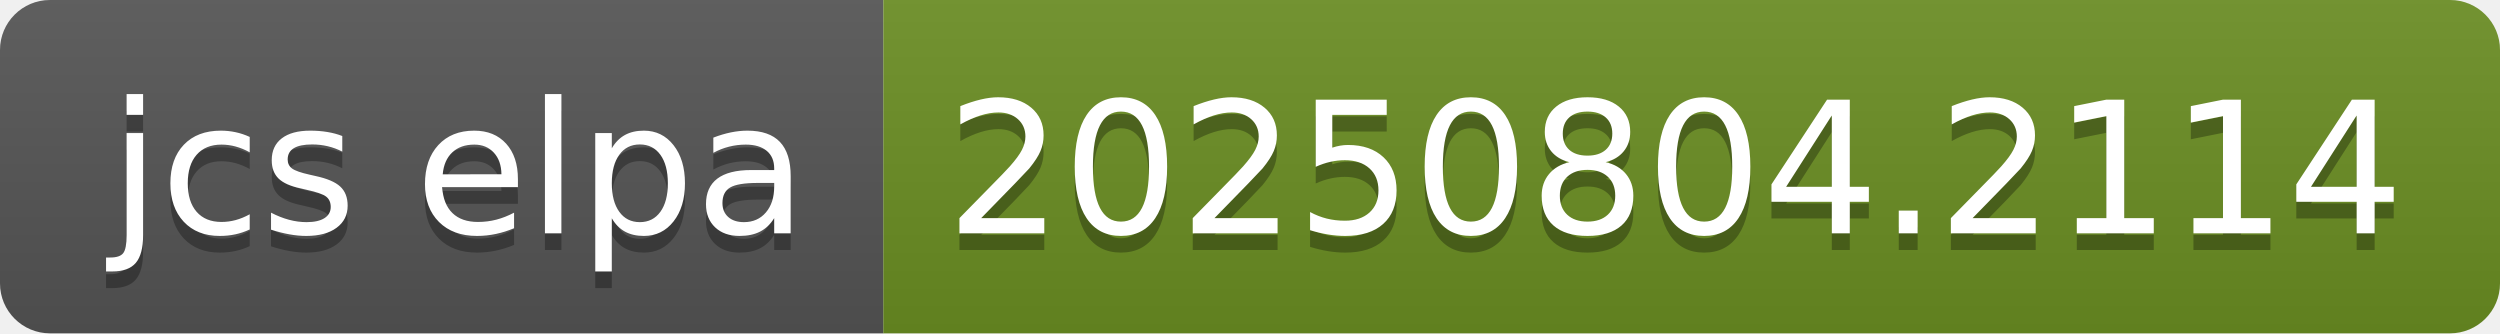
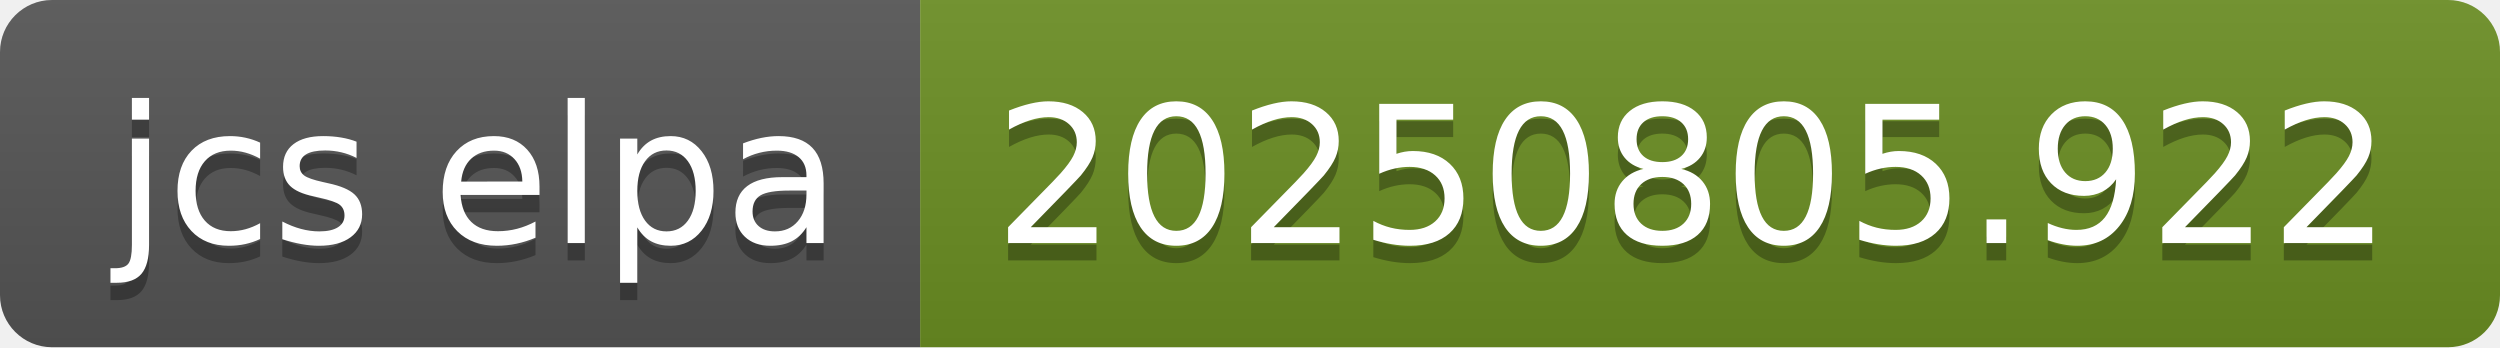
- <svg xmlns="http://www.w3.org/2000/svg" width="150" height="20" role="img" aria-label="jcs elpa: 20250804.2114">
+ <svg xmlns="http://www.w3.org/2000/svg" width="144" height="20" role="img" aria-label="jcs elpa: 20250805.922">
  <linearGradient id="s" x2="0" y2="100%">
    <stop offset="0" stop-color="#bbb" stop-opacity=".1" />
    <stop offset="1" stop-opacity=".1" />
  </linearGradient>
  <clipPath id="r">
-     <rect width="150" height="20" rx="3" fill="#fff" />
+     <rect width="144" height="20" rx="3" fill="#fff" />
  </clipPath>
  <g clip-path="url(#r)">
    <rect width="53" height="20" fill="#555" />
-     <rect x="53" width="97" height="20" fill="#6b8e23" />
-     <rect width="150" height="20" fill="url(#s)" />
+     <rect x="53" width="91" height="20" fill="#6b8e23" />
+     <rect width="144" height="20" fill="url(#s)" />
  </g>
  <g fill="#fff" text-anchor="middle" font-family="Verdana,Geneva,DejaVu Sans,sans-serif" text-rendering="geometricPrecision" font-size="110">
    <text aria-hidden="true" x="275" y="150" fill="#010101" fill-opacity=".3" transform="scale(.1)" textLength="430">jcs elpa</text>
    <text x="275" y="140" transform="scale(.1)" fill="#fff" textLength="430">jcs elpa</text>
-     <text aria-hidden="true" x="1005" y="150" fill="#010101" fill-opacity=".3" transform="scale(.1)" textLength="870">20250804.2114</text>
-     <text x="1005" y="140" transform="scale(.1)" fill="#fff" textLength="870">20250804.2114</text>
+     <text aria-hidden="true" x="975" y="150" fill="#010101" fill-opacity=".3" transform="scale(.1)" textLength="810">20250805.922</text>
+     <text x="975" y="140" transform="scale(.1)" fill="#fff" textLength="810">20250805.922</text>
  </g>
</svg>
